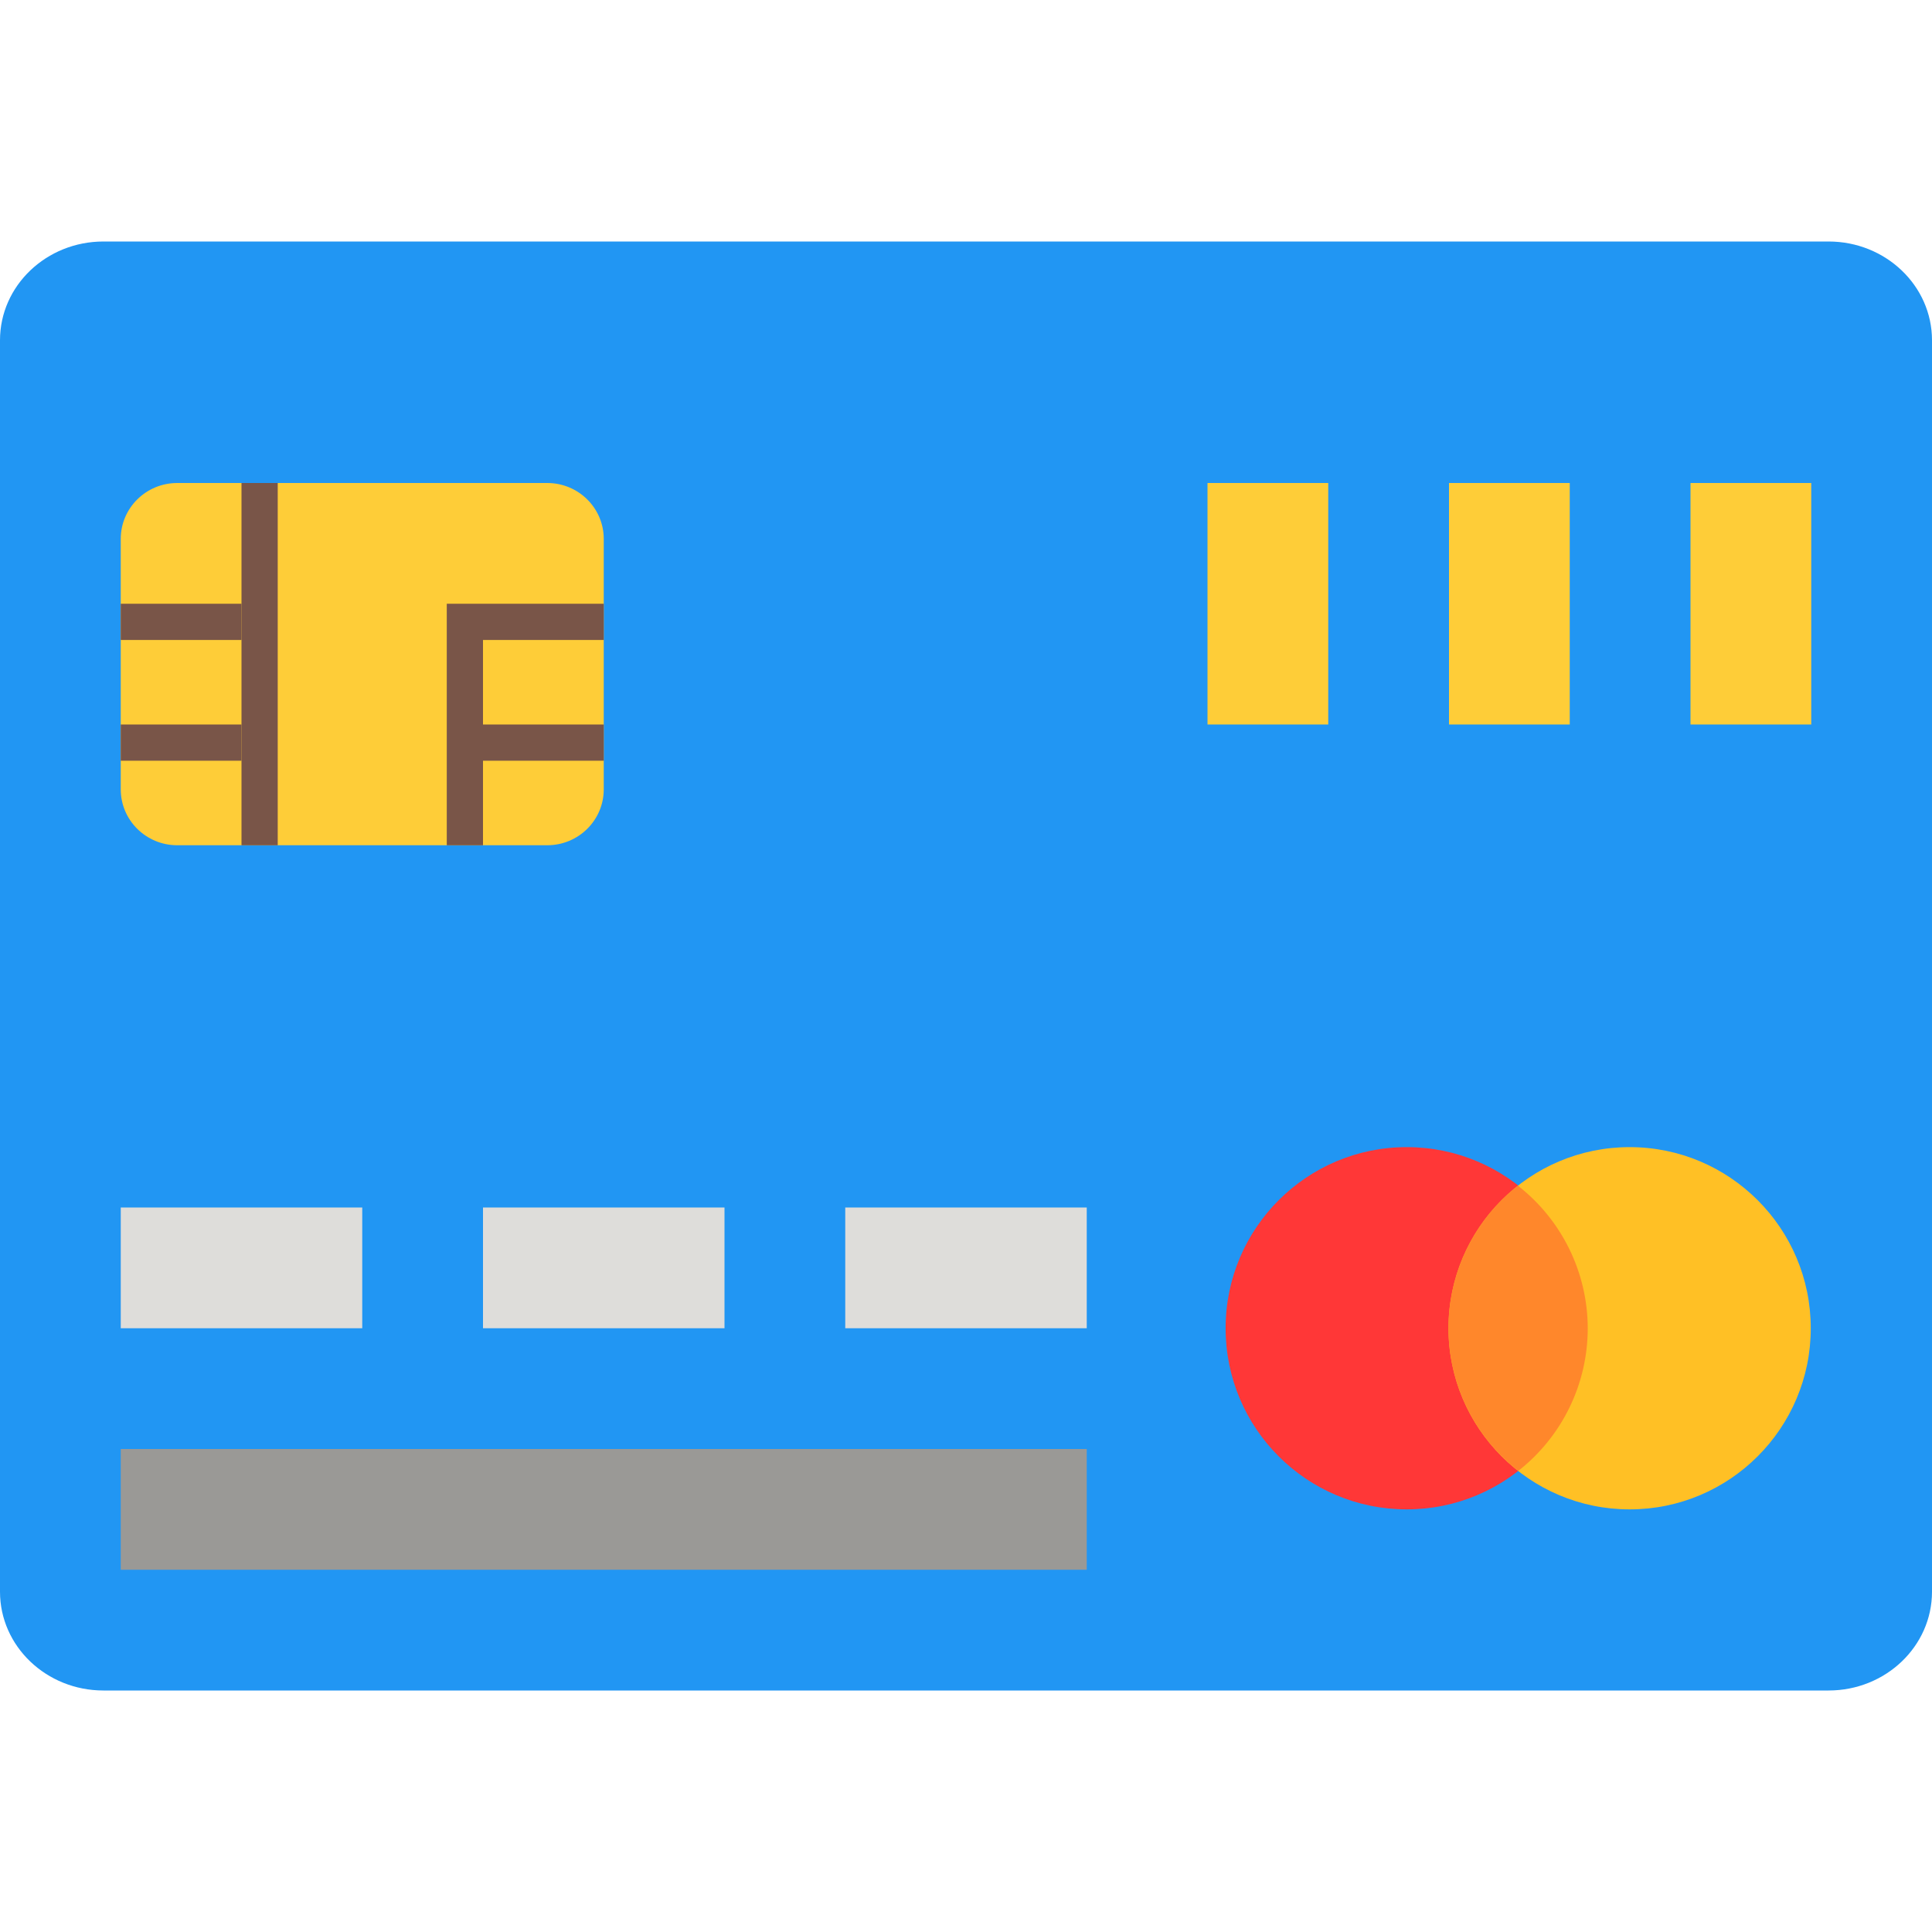
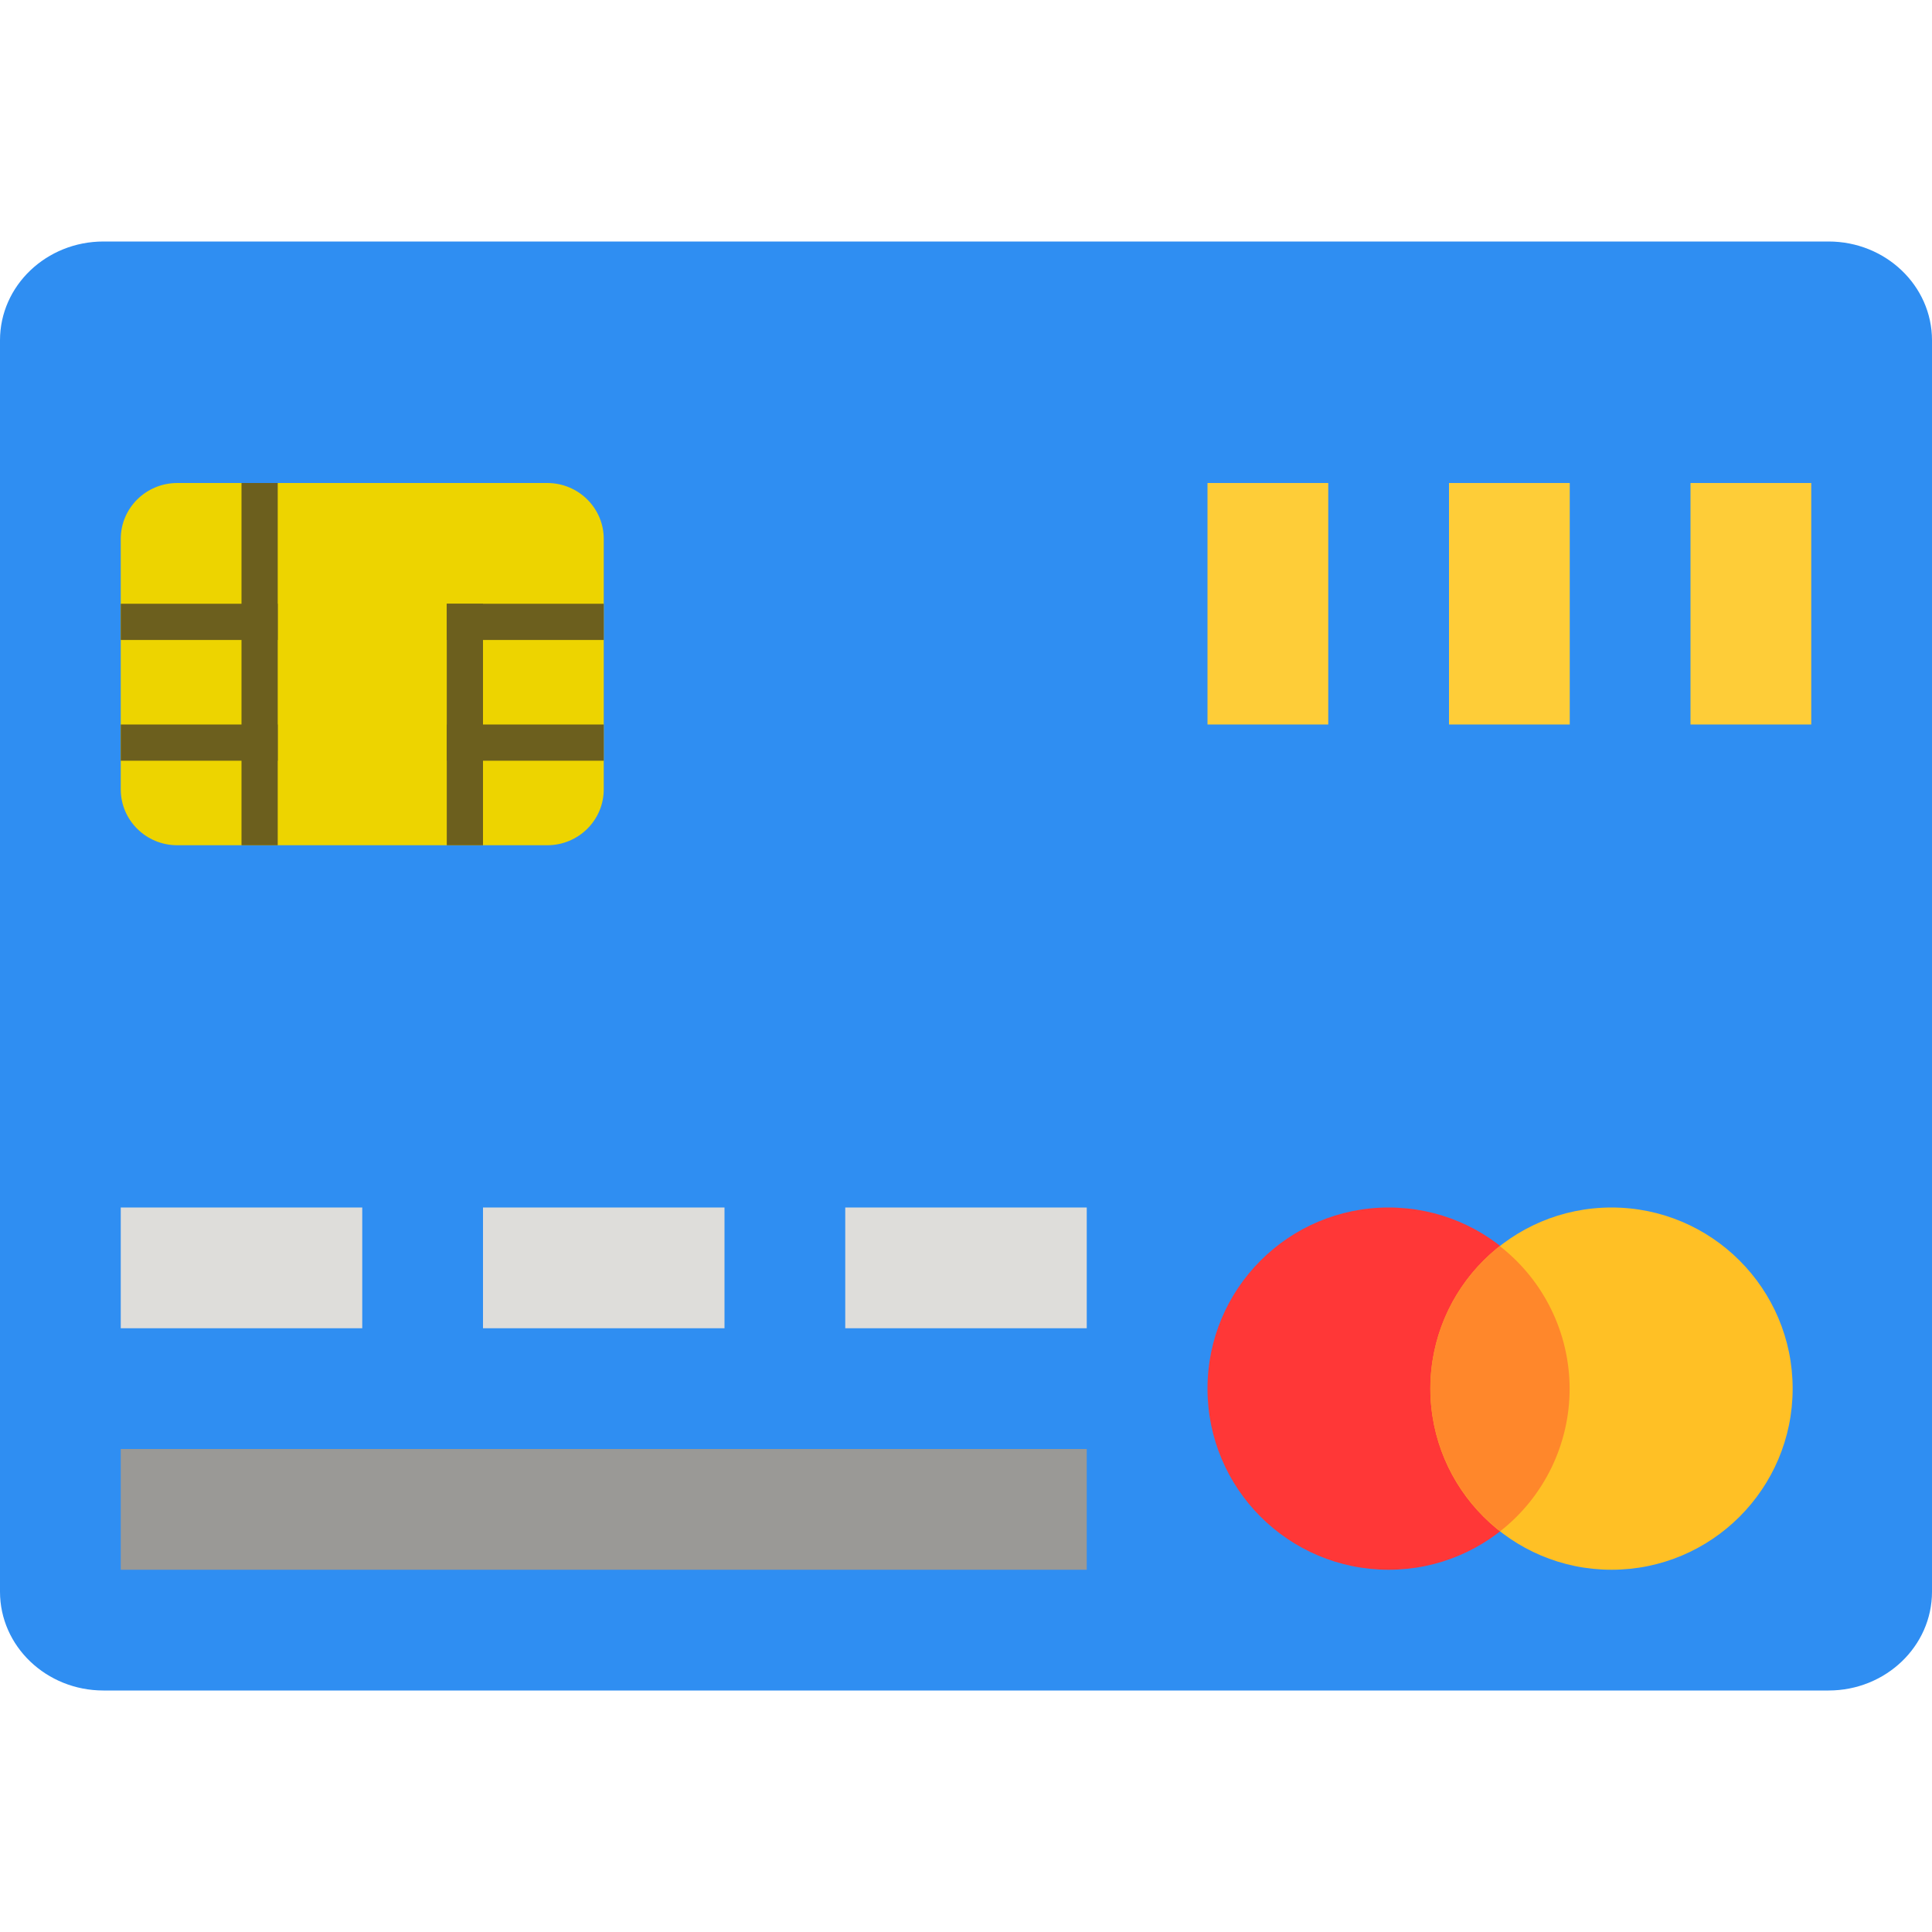
<svg xmlns="http://www.w3.org/2000/svg" width="16" height="16" version="1">
-   <rect style="fill:#2196f3" width="12" height="16" x="-14" y="-16" rx=".818" ry=".857" transform="matrix(0,-1,-1,0,0,0)" />
-   <path style="fill:#ff3737" d="M 13.15,11 C 13.15,11.828 12.478,12.5 11.65,12.5 10.821,12.5 10.15,11.828 10.15,11 10.15,10.172 10.822,9.5 11.65,9.5 A 1.5,1.5 0 0 1 13.15,11 Z m 0,0" />
-   <path style="fill:#ffc025" d="m 14.996,11 c 0,0.828 -0.672,1.5 -1.5,1.5 -0.828,0 -1.5,-0.672 -1.5,-1.5 0,-0.829 0.672,-1.5 1.5,-1.5 0.828,0 1.5,0.672 1.5,1.5 z m 0,0" />
-   <path style="fill:#ff872b" d="m 12.571,9.819 a 1.502,1.502 0 0 0 -0.576,1.181 1.501,1.501 0 0 0 0.579,1.181 1.5,1.5 0 0 0 0.575,-1.181 1.5,1.5 0 0 0 -0.579,-1.181 z m 0,0" />
+   <rect style="fill:#2f8ef2" width="12" height="16" x="-14" y="-16" rx=".818" ry=".857" transform="matrix(0,-1,-1,0,0,0)" />
+   <path style="fill:#ff3737" d="M 13,11.5 C 13,12.328 12.328,13 11.5,13 10.671,13 10,12.328 10,11.5 10,10.672 10.672,10 11.5,10 A 1.5,1.5 0 0 1 13,11.5 Z m 0,0" />
+   <path style="fill:#ffc025" d="M 14.846,11.5 C 14.846,12.328 14.174,13 13.346,13 12.518,13 11.846,12.328 11.846,11.5 11.846,10.672 12.518,10 13.346,10 c 0.828,0 1.5,0.672 1.5,1.5 z m 0,0" />
+   <path style="fill:#ff872b" d="m 12.421,10.319 a 1.502,1.502 0 0 0 -0.576,1.181 1.501,1.501 0 0 0 0.579,1.181 1.5,1.5 0 0 0 0.575,-1.181 1.5,1.5 0 0 0 -0.579,-1.181 z m 0,0" />
  <path style="fill:#deddda" d="m 1,10 h 2 v 1 H 1 Z m 0,0" />
  <path style="fill:#deddda" d="m 4,10 h 2 v 1 H 4 Z m 0,0" />
  <path style="fill:#deddda" d="m 7,10 h 2 v 1 H 7 Z m 0,0" />
  <path style="fill:#9a9996" d="m 1,12 h 8 v 1 H 1 Z m 0,0" />
  <rect style="fill:#fecd38" width="1" height="2" x="10" y="4" />
  <rect style="fill:#fecd38" width="1" height="2" x="12" y="4" />
  <rect style="fill:#fecd38" width="1" height="2" x="14" y="4" />
-   <rect style="fill:#fecd38" width="3" height="4" x="4" y="-5" rx=".463" ry=".468" transform="rotate(90)" />
-   <rect style="fill:#795548" width="1" height=".3" x="1" y="5" />
-   <rect style="fill:#795548" width="1" height=".3" x="1" y="6" />
-   <rect style="fill:#795548" width="1" height=".3" x="4" y="6" />
-   <rect style="fill:#795548" width="1" height=".3" x="4" y="5" />
-   <rect style="fill:#795548" width=".3" height="3" x="2" y="4" />
-   <rect style="fill:#795548" width=".3" height="2" x="3.7" y="5" />
+   <rect style="fill:#edd400" width="3" height="4" x="4" y="-5" rx=".463" ry=".468" transform="rotate(90)" />
+   <rect style="fill:#6c5f1e" width="1.3" height=".3" x="1" y="5" />
+   <rect style="fill:#6c5f1e" width="1.3" height=".3" x="1" y="6" />
+   <rect style="fill:#6c5f1e" width="1.3" height=".3" x="3.7" y="6" />
+   <rect style="fill:#6c5f1e" width="1.3" height=".3" x="3.7" y="5" />
+   <rect style="fill:#6c5f1e" width=".3" height="3" x="2" y="4" />
+   <rect style="fill:#6c5f1e" width=".3" height="2" x="3.7" y="5" />
</svg>
